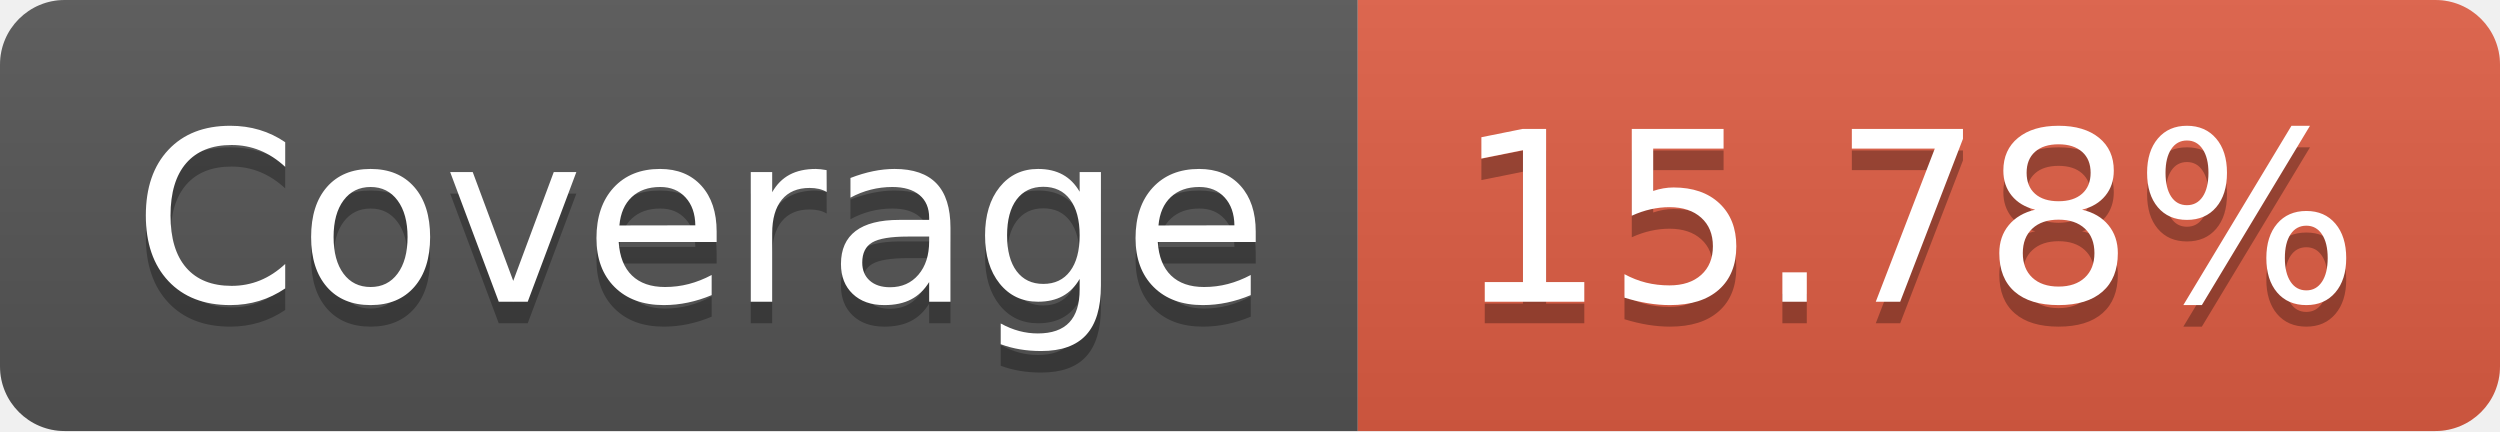
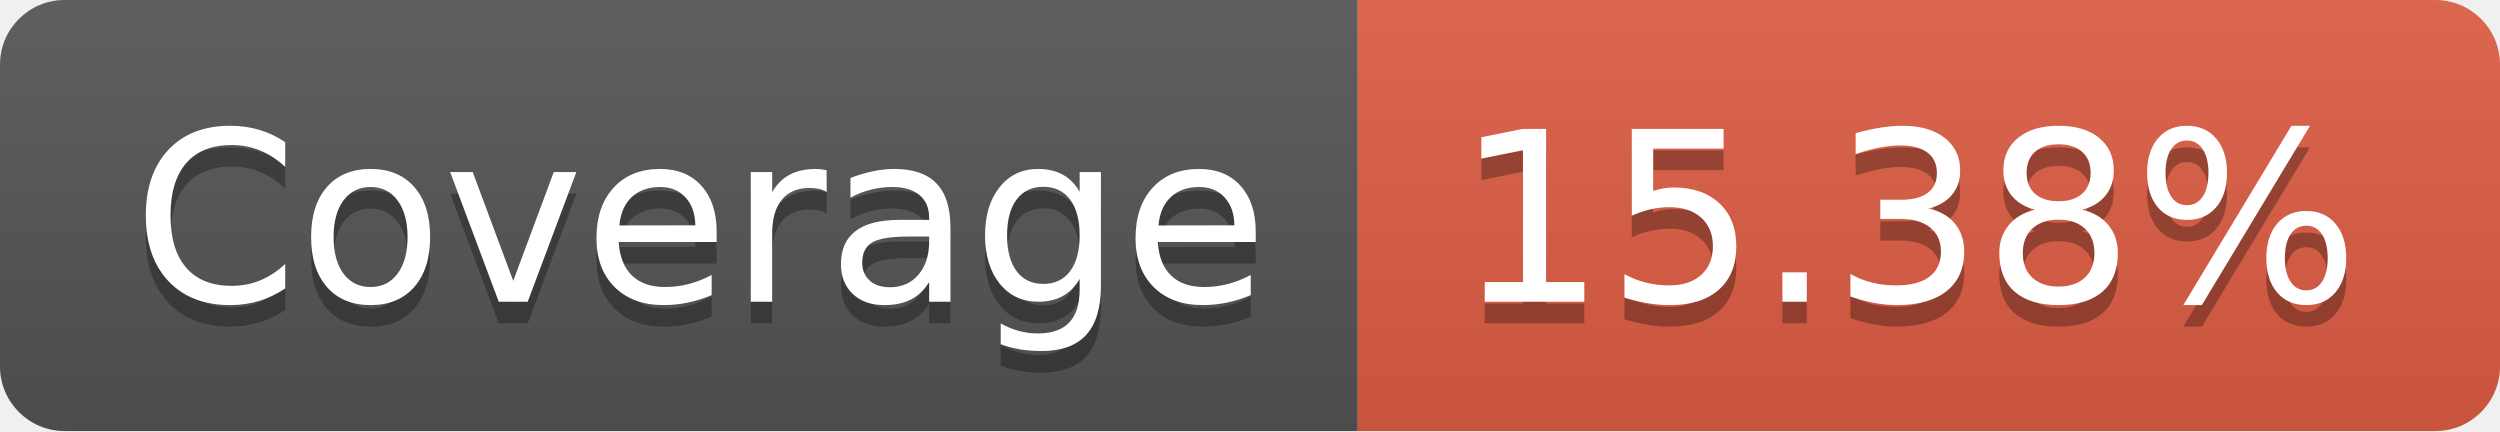
- <svg xmlns="http://www.w3.org/2000/svg" width="116" height="20" role="img" aria-label="Coverage: 15.78%">
+ <svg xmlns="http://www.w3.org/2000/svg" width="116" height="20" role="img" aria-label="Coverage: 15.38%">
  <linearGradient id="s" x2="0" y2="100%">
    <stop offset="0" stop-color="#bbb" stop-opacity=".1" />
    <stop offset="1" stop-opacity=".1" />
  </linearGradient>
  <clipPath id="r">
    <rect width="116" height="20" rx="3" fill="#fff" />
  </clipPath>
  <g clip-path="url(#r)">
    <rect width="63" height="20" fill="#555" />
    <rect x="63" width="53" height="20" fill="#e05d44" />
    <rect width="116" height="20" fill="url(#s)" />
  </g>
  <g fill="#fff" text-anchor="middle" font-family="Verdana,Geneva,DejaVu Sans,sans-serif" text-rendering="geometricPrecision" font-size="110">
    <text aria-hidden="true" x="325" y="150" fill="#010101" fill-opacity=".3" transform="scale(.1)" textLength="530">Coverage</text>
    <text x="325" y="140" transform="scale(.1)" fill="#fff" textLength="530">Coverage</text>
-     <text aria-hidden="true" x="885" y="150" fill="#010101" fill-opacity=".3" transform="scale(.1)" textLength="430">15.78%</text>
-     <text x="885" y="140" transform="scale(.1)" fill="#fff" textLength="430">15.78%</text>
+     <text aria-hidden="true" x="885" y="150" fill="#010101" fill-opacity=".3" transform="scale(.1)" textLength="430">15.38%</text>
+     <text x="885" y="140" transform="scale(.1)" fill="#fff" textLength="430">15.38%</text>
  </g>
</svg>
